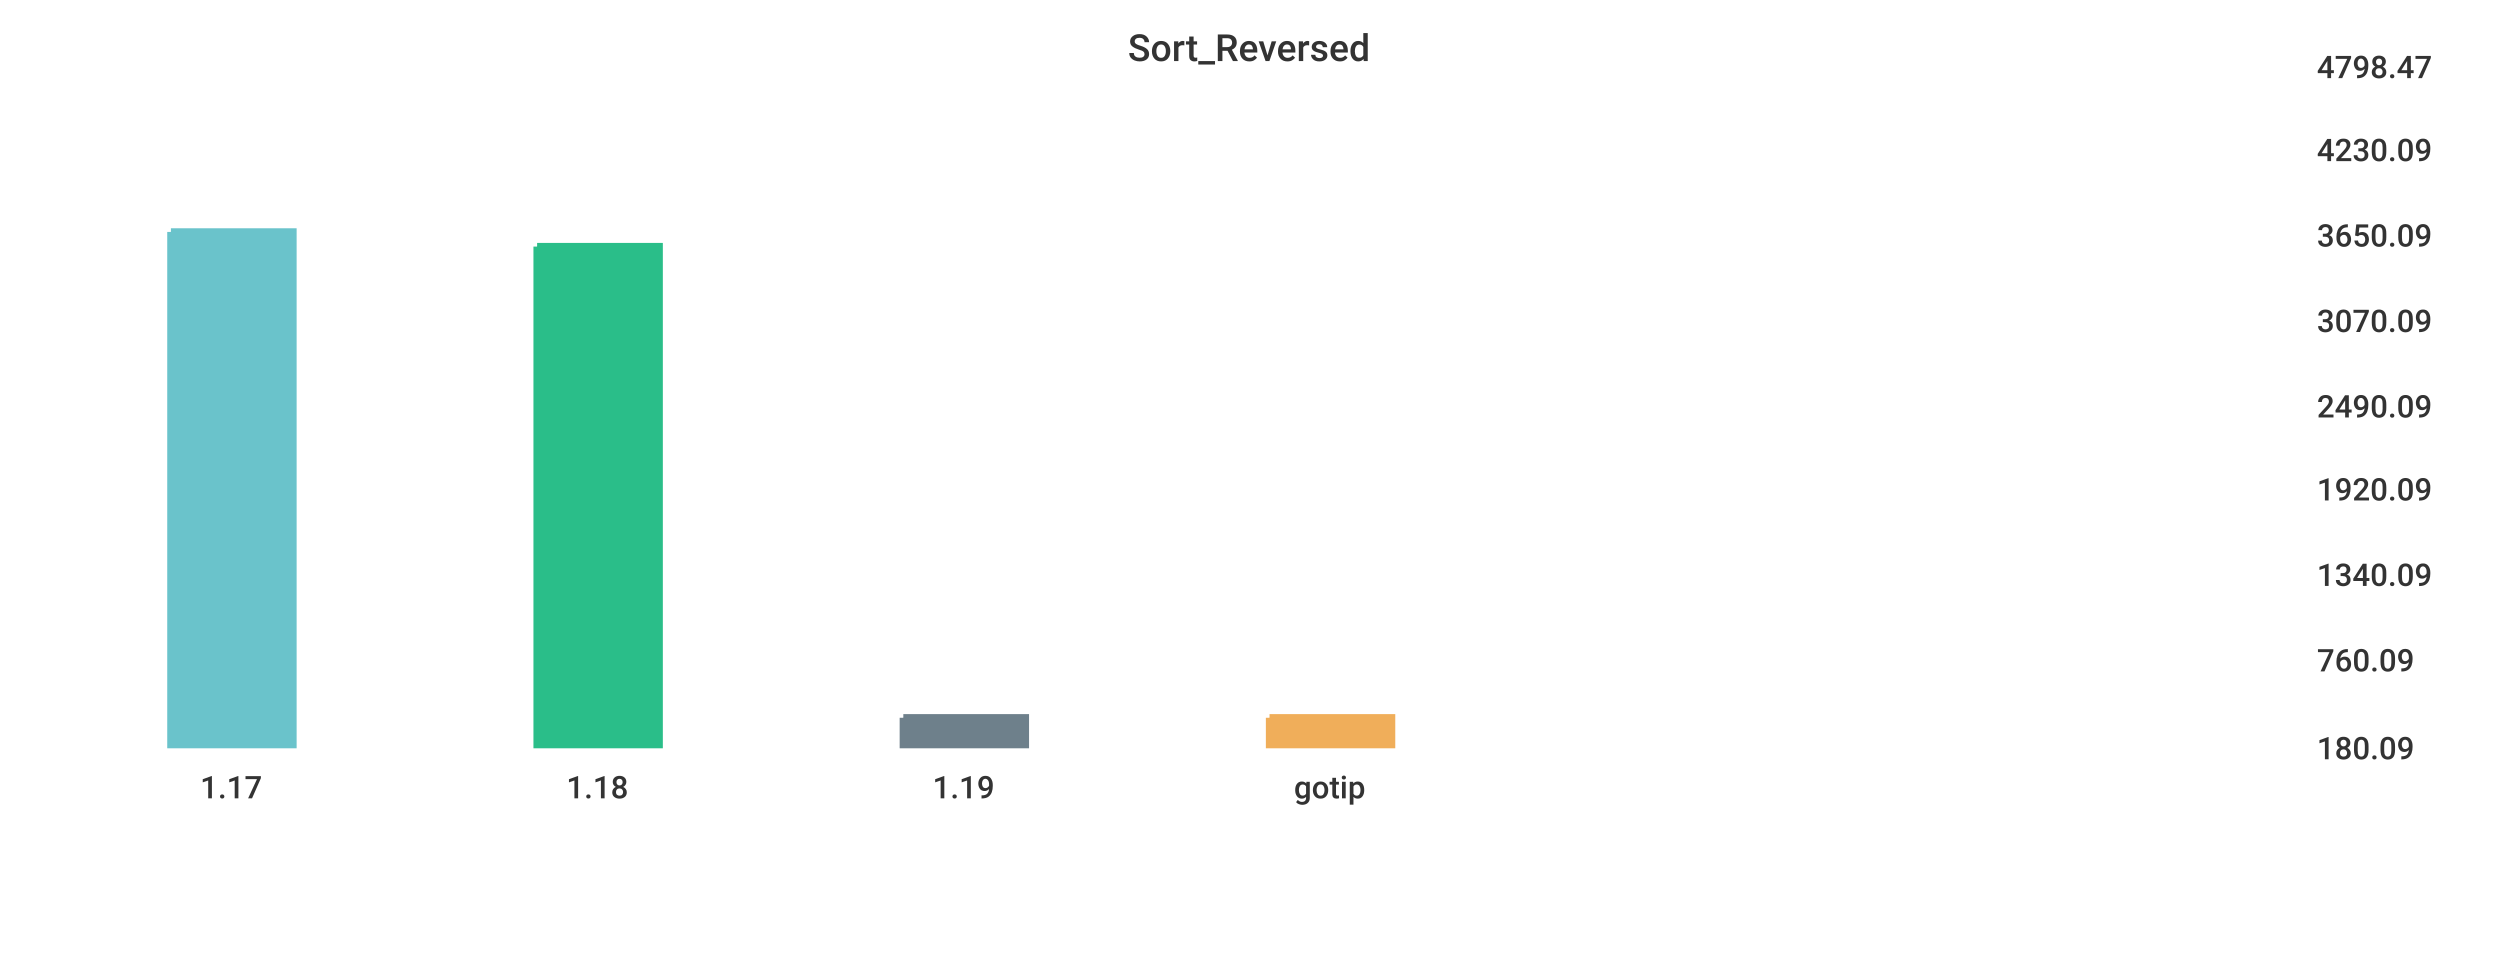
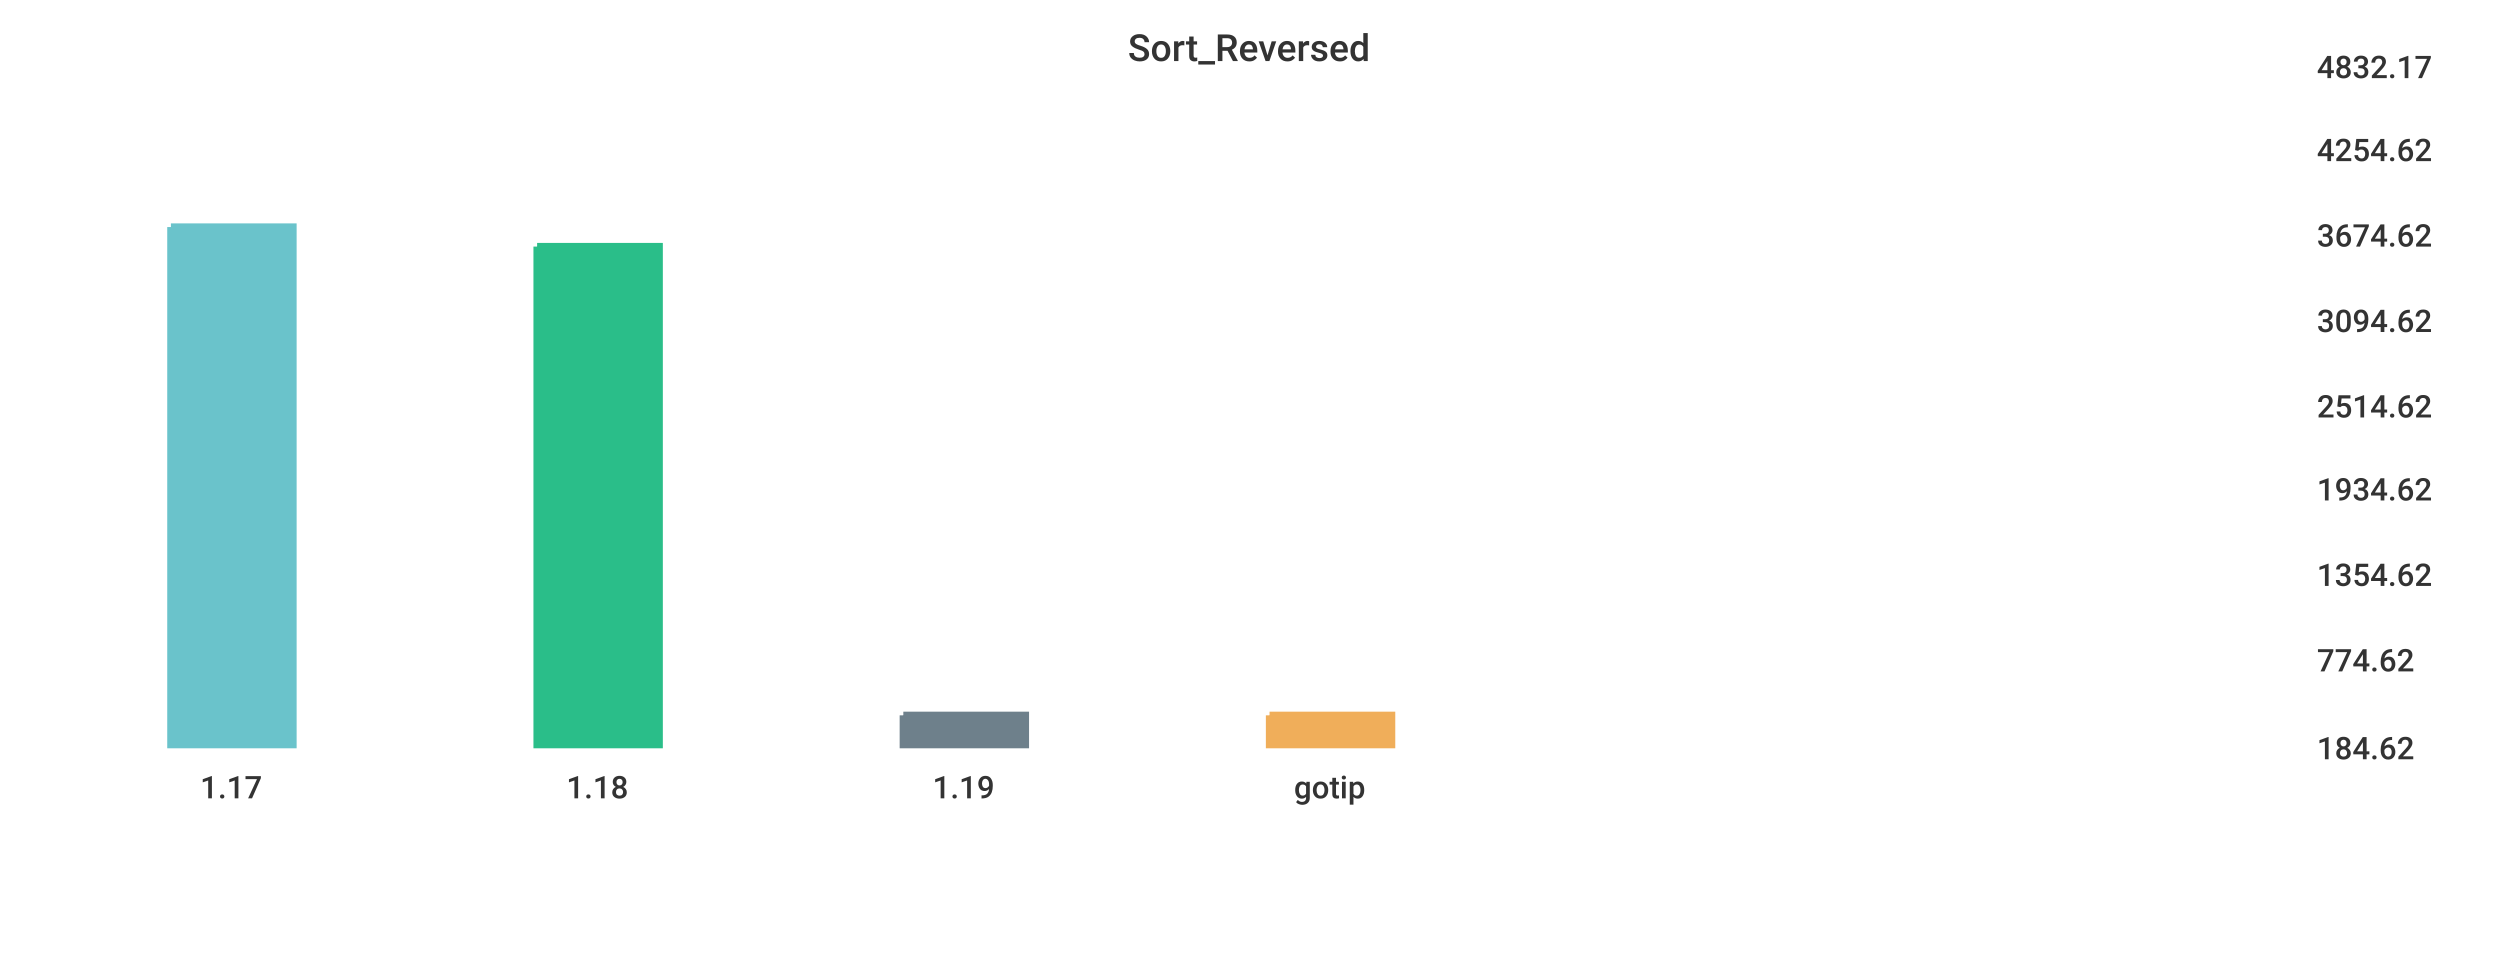
<svg xmlns="http://www.w3.org/2000/svg" width="1024" height="400">\n<path d="M 0 0 L 1024 0 L 1024 400 L 0 400 L 0 0" style="stroke-width:0;stroke:rgba(255,255,255,1.0);fill:rgba(255,255,255,1.0)" />
  <path d="M 20 26 L 934 26 L 934 305 L 20 305 L 20 26" style="stroke-width:0;stroke:rgba(255,255,255,1.0);fill:rgba(255,255,255,1.0)" />
-   <path d="M 70 95 L 120 95 L 120 305 L 70 305 L 70 95" style="stroke-width:3;stroke:rgba(106,195,203,1.0);fill:rgba(106,195,203,1.0)" />
+   <path d="M 70 93 L 120 93 L 120 305 L 70 305 L 70 93" style="stroke-width:3;stroke:rgba(106,195,203,1.0);fill:rgba(106,195,203,1.0)" />
  <path d="M 220 101 L 270 101 L 270 305 L 220 305 L 220 101" style="stroke-width:3;stroke:rgba(42,190,137,1.0);fill:rgba(42,190,137,1.0)" />
-   <path d="M 370 294 L 420 294 L 420 305 L 370 305 L 370 294" style="stroke-width:3;stroke:rgba(110,128,139,1.0);fill:rgba(110,128,139,1.0)" />
-   <path d="M 520 294 L 570 294 L 570 305 L 520 305 L 520 294" style="stroke-width:3;stroke:rgba(240,174,90,1.0);fill:rgba(240,174,90,1.0)" />
+   <path d="M 370 293 L 420 293 L 420 305 L 370 305 L 370 293" style="stroke-width:3;stroke:rgba(110,128,139,1.0);fill:rgba(110,128,139,1.0)" />
+   <path d="M 520 293 L 570 293 L 570 305 L 520 305 L 520 293" style="stroke-width:3;stroke:rgba(240,174,90,1.0);fill:rgba(240,174,90,1.0)" />
  <path d="M 20 305 L 934 305" style="stroke-width:0;stroke:rgba(51,51,51,1.0);fill:none" />
  <path d="M 20 305 L 20 310" style="stroke-width:0;stroke:rgba(51,51,51,1.0);fill:none" />
  <text x="82" y="327" style="stroke-width:0;stroke:none;fill:rgba(51,51,51,1.0);font-size:12.8px;font-family:'Roboto Medium',sans-serif">1.17</text>
  <path d="M 170 305 L 170 310" style="stroke-width:0;stroke:rgba(51,51,51,1.0);fill:none" />
  <text x="232" y="327" style="stroke-width:0;stroke:none;fill:rgba(51,51,51,1.0);font-size:12.8px;font-family:'Roboto Medium',sans-serif">1.18</text>
  <path d="M 320 305 L 320 310" style="stroke-width:0;stroke:rgba(51,51,51,1.0);fill:none" />
  <text x="382" y="327" style="stroke-width:0;stroke:none;fill:rgba(51,51,51,1.0);font-size:12.8px;font-family:'Roboto Medium',sans-serif">1.19</text>
  <path d="M 470 305 L 470 310" style="stroke-width:0;stroke:rgba(51,51,51,1.0);fill:none" />
  <text x="530" y="327" style="stroke-width:0;stroke:none;fill:rgba(51,51,51,1.0);font-size:12.8px;font-family:'Roboto Medium',sans-serif">gotip</text>
  <path d="M 934 26 L 934 305" style="stroke-width:0;stroke:rgba(51,51,51,1.0);fill:none" />
  <path d="M 934 305 L 939 305" style="stroke-width:0;stroke:rgba(51,51,51,1.0);fill:none" />
  <path d="M 934 305 L 939 305" style="stroke-width:0;stroke:rgba(51,51,51,1.0);fill:none" />
-   <text x="949" y="311" style="stroke-width:0;stroke:none;fill:rgba(51,51,51,1.0);font-size:12.8px;font-family:'Roboto Medium',sans-serif">180.09</text>
+   <text x="949" y="311" style="stroke-width:0;stroke:none;fill:rgba(51,51,51,1.0);font-size:12.8px;font-family:'Roboto Medium',sans-serif">184.62</text>
  <path d="M 934 269 L 939 269" style="stroke-width:0;stroke:rgba(51,51,51,1.0);fill:none" />
-   <text x="949" y="275" style="stroke-width:0;stroke:none;fill:rgba(51,51,51,1.0);font-size:12.8px;font-family:'Roboto Medium',sans-serif">760.09</text>
+   <text x="949" y="275" style="stroke-width:0;stroke:none;fill:rgba(51,51,51,1.0);font-size:12.8px;font-family:'Roboto Medium',sans-serif">774.62</text>
  <path d="M 934 234 L 939 234" style="stroke-width:0;stroke:rgba(51,51,51,1.0);fill:none" />
-   <text x="949" y="240" style="stroke-width:0;stroke:none;fill:rgba(51,51,51,1.0);font-size:12.8px;font-family:'Roboto Medium',sans-serif">1340.09</text>
+   <text x="949" y="240" style="stroke-width:0;stroke:none;fill:rgba(51,51,51,1.0);font-size:12.8px;font-family:'Roboto Medium',sans-serif">1354.62</text>
  <path d="M 934 199 L 939 199" style="stroke-width:0;stroke:rgba(51,51,51,1.0);fill:none" />
-   <text x="949" y="205" style="stroke-width:0;stroke:none;fill:rgba(51,51,51,1.0);font-size:12.8px;font-family:'Roboto Medium',sans-serif">1920.09</text>
+   <text x="949" y="205" style="stroke-width:0;stroke:none;fill:rgba(51,51,51,1.0);font-size:12.8px;font-family:'Roboto Medium',sans-serif">1934.62</text>
  <path d="M 934 165 L 939 165" style="stroke-width:0;stroke:rgba(51,51,51,1.0);fill:none" />
-   <text x="949" y="171" style="stroke-width:0;stroke:none;fill:rgba(51,51,51,1.0);font-size:12.8px;font-family:'Roboto Medium',sans-serif">2490.09</text>
+   <text x="949" y="171" style="stroke-width:0;stroke:none;fill:rgba(51,51,51,1.0);font-size:12.8px;font-family:'Roboto Medium',sans-serif">2514.62</text>
  <path d="M 934 130 L 939 130" style="stroke-width:0;stroke:rgba(51,51,51,1.0);fill:none" />
-   <text x="949" y="136" style="stroke-width:0;stroke:none;fill:rgba(51,51,51,1.0);font-size:12.8px;font-family:'Roboto Medium',sans-serif">3070.09</text>
+   <text x="949" y="136" style="stroke-width:0;stroke:none;fill:rgba(51,51,51,1.0);font-size:12.8px;font-family:'Roboto Medium',sans-serif">3094.62</text>
  <path d="M 934 95 L 939 95" style="stroke-width:0;stroke:rgba(51,51,51,1.0);fill:none" />
-   <text x="949" y="101" style="stroke-width:0;stroke:none;fill:rgba(51,51,51,1.0);font-size:12.8px;font-family:'Roboto Medium',sans-serif">3650.09</text>
+   <text x="949" y="101" style="stroke-width:0;stroke:none;fill:rgba(51,51,51,1.0);font-size:12.8px;font-family:'Roboto Medium',sans-serif">3674.62</text>
  <path d="M 934 60 L 939 60" style="stroke-width:0;stroke:rgba(51,51,51,1.0);fill:none" />
-   <text x="949" y="66" style="stroke-width:0;stroke:none;fill:rgba(51,51,51,1.0);font-size:12.8px;font-family:'Roboto Medium',sans-serif">4230.09</text>
+   <text x="949" y="66" style="stroke-width:0;stroke:none;fill:rgba(51,51,51,1.0);font-size:12.8px;font-family:'Roboto Medium',sans-serif">4254.62</text>
  <path d="M 934 26 L 939 26" style="stroke-width:0;stroke:rgba(51,51,51,1.0);fill:none" />
-   <text x="949" y="32" style="stroke-width:0;stroke:none;fill:rgba(51,51,51,1.0);font-size:12.8px;font-family:'Roboto Medium',sans-serif">4798.47</text>
+   <text x="949" y="32" style="stroke-width:0;stroke:none;fill:rgba(51,51,51,1.0);font-size:12.8px;font-family:'Roboto Medium',sans-serif">4832.17</text>
  <text x="462" y="25" style="stroke-width:0;stroke:none;fill:rgba(51,51,51,1.0);font-size:15.3px;font-family:'Roboto Medium',sans-serif">Sort_Reversed</text>
</svg>
